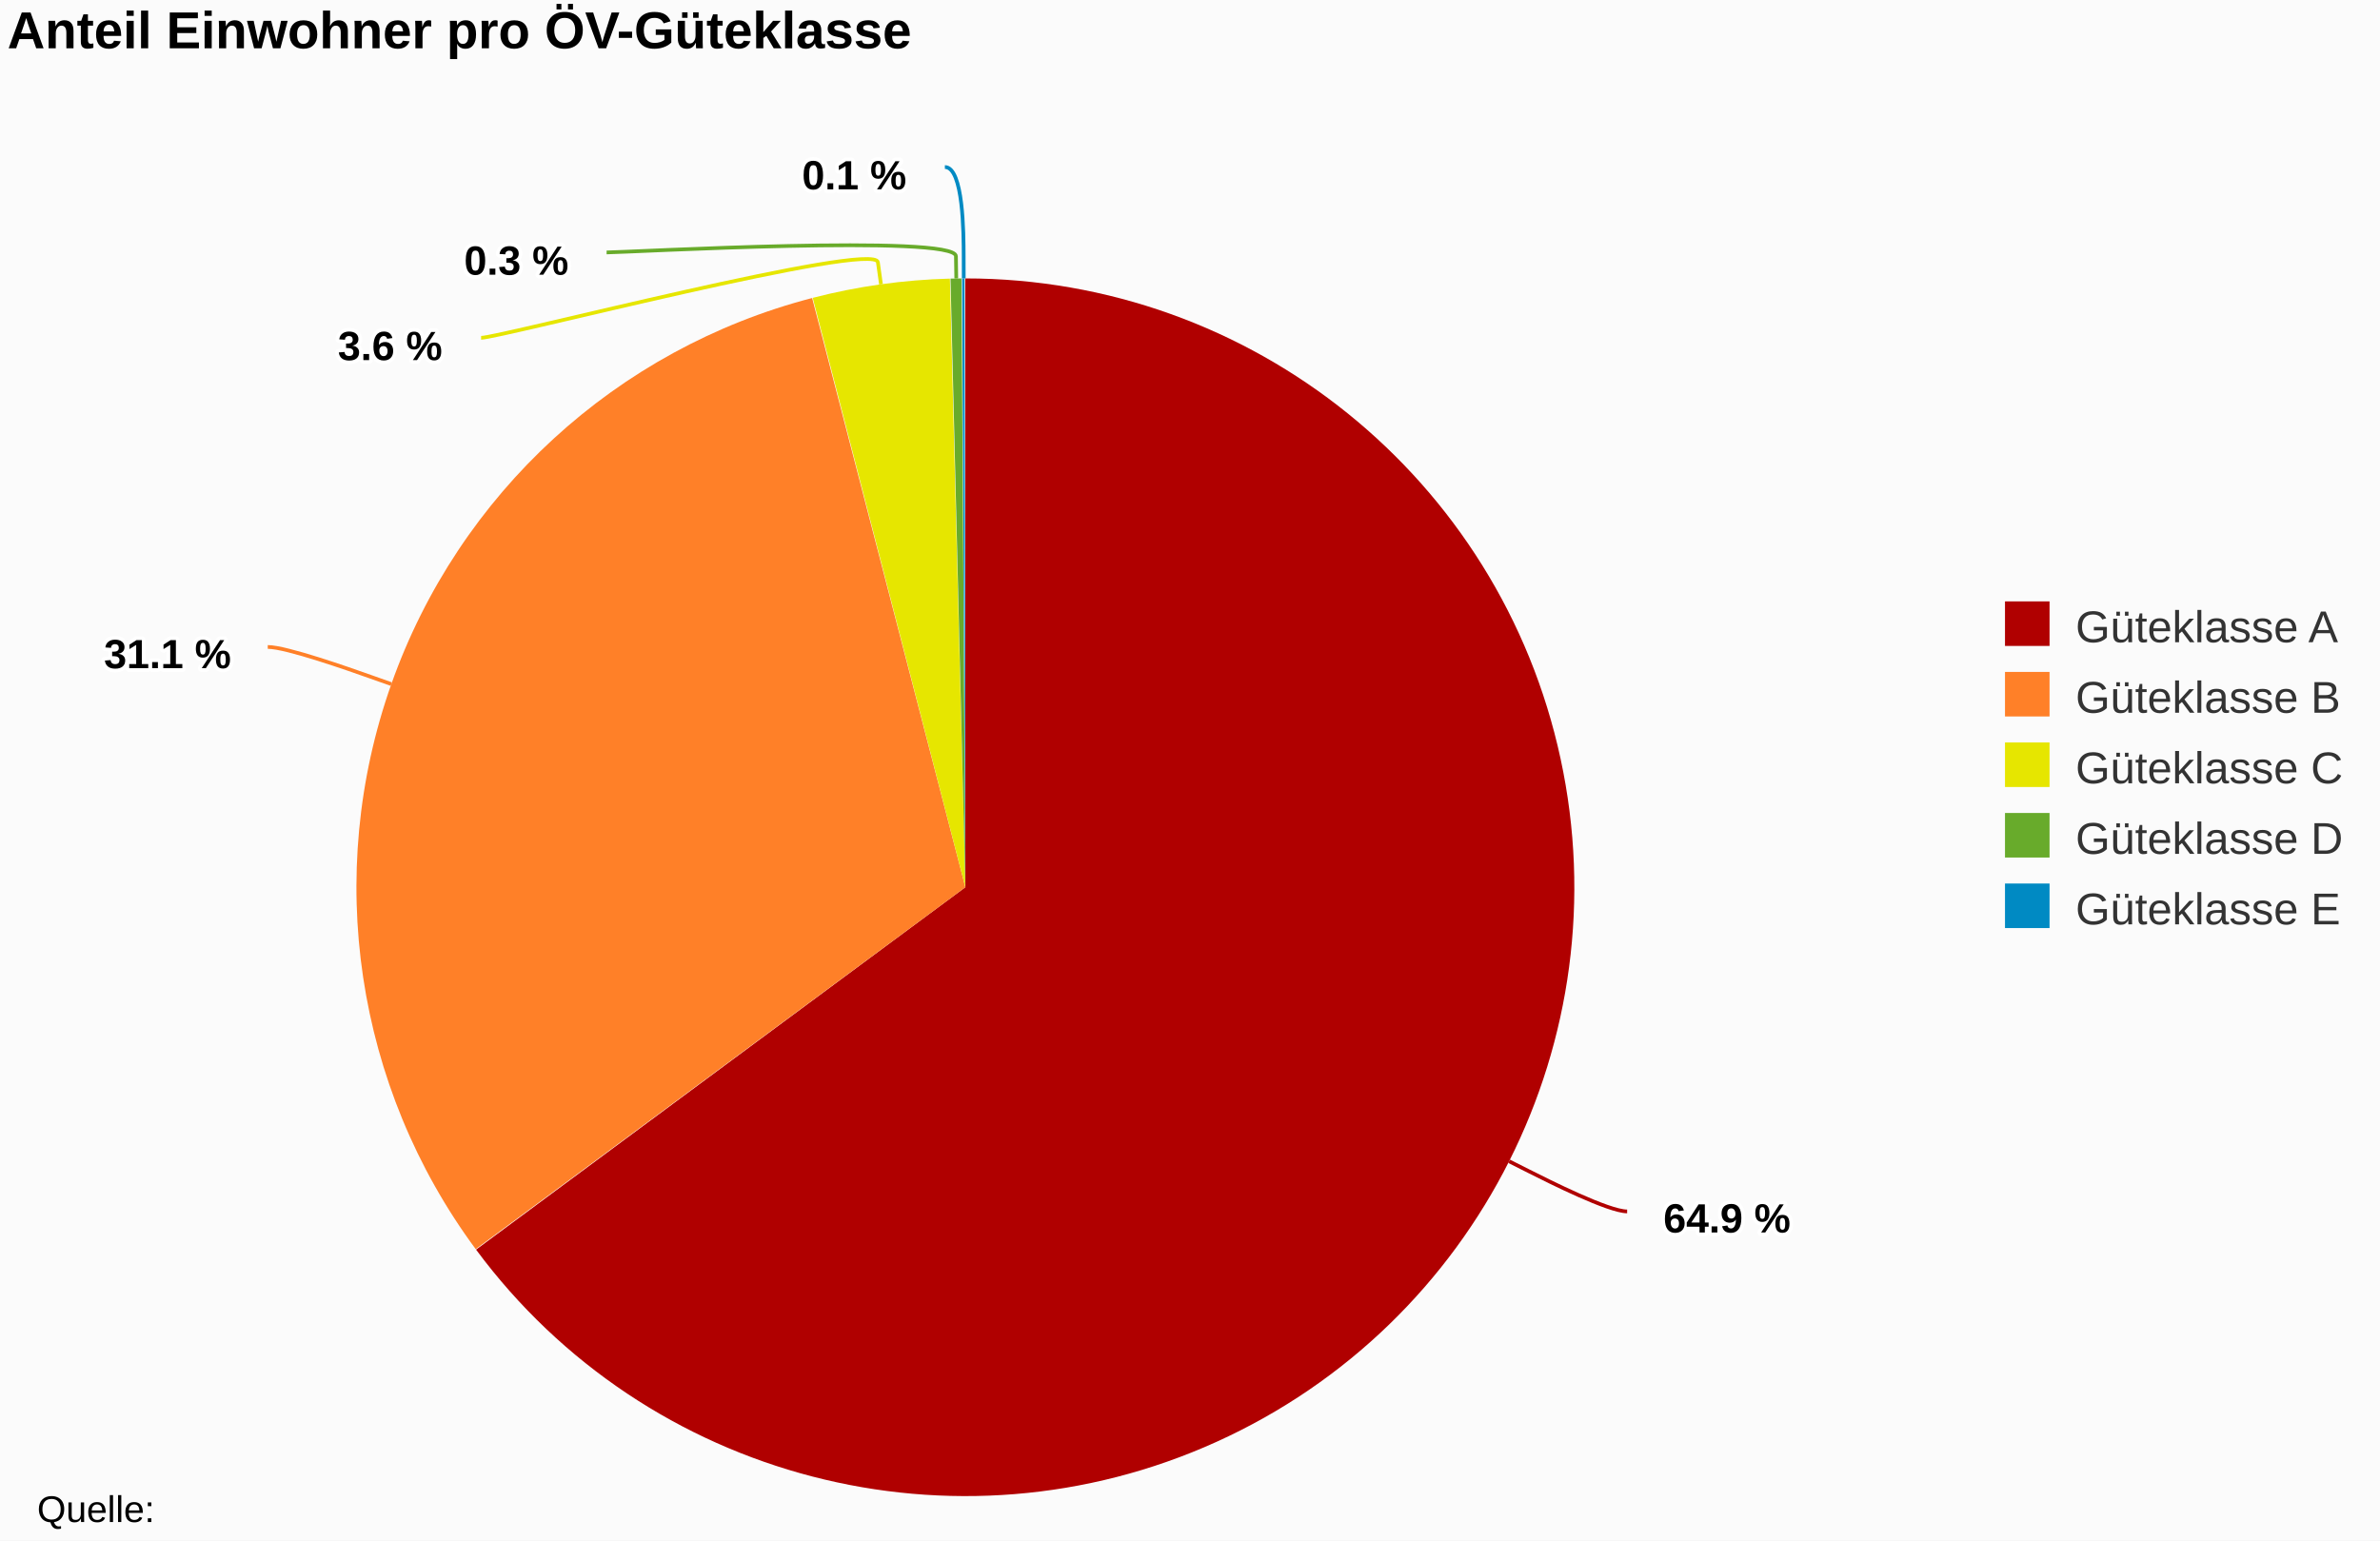
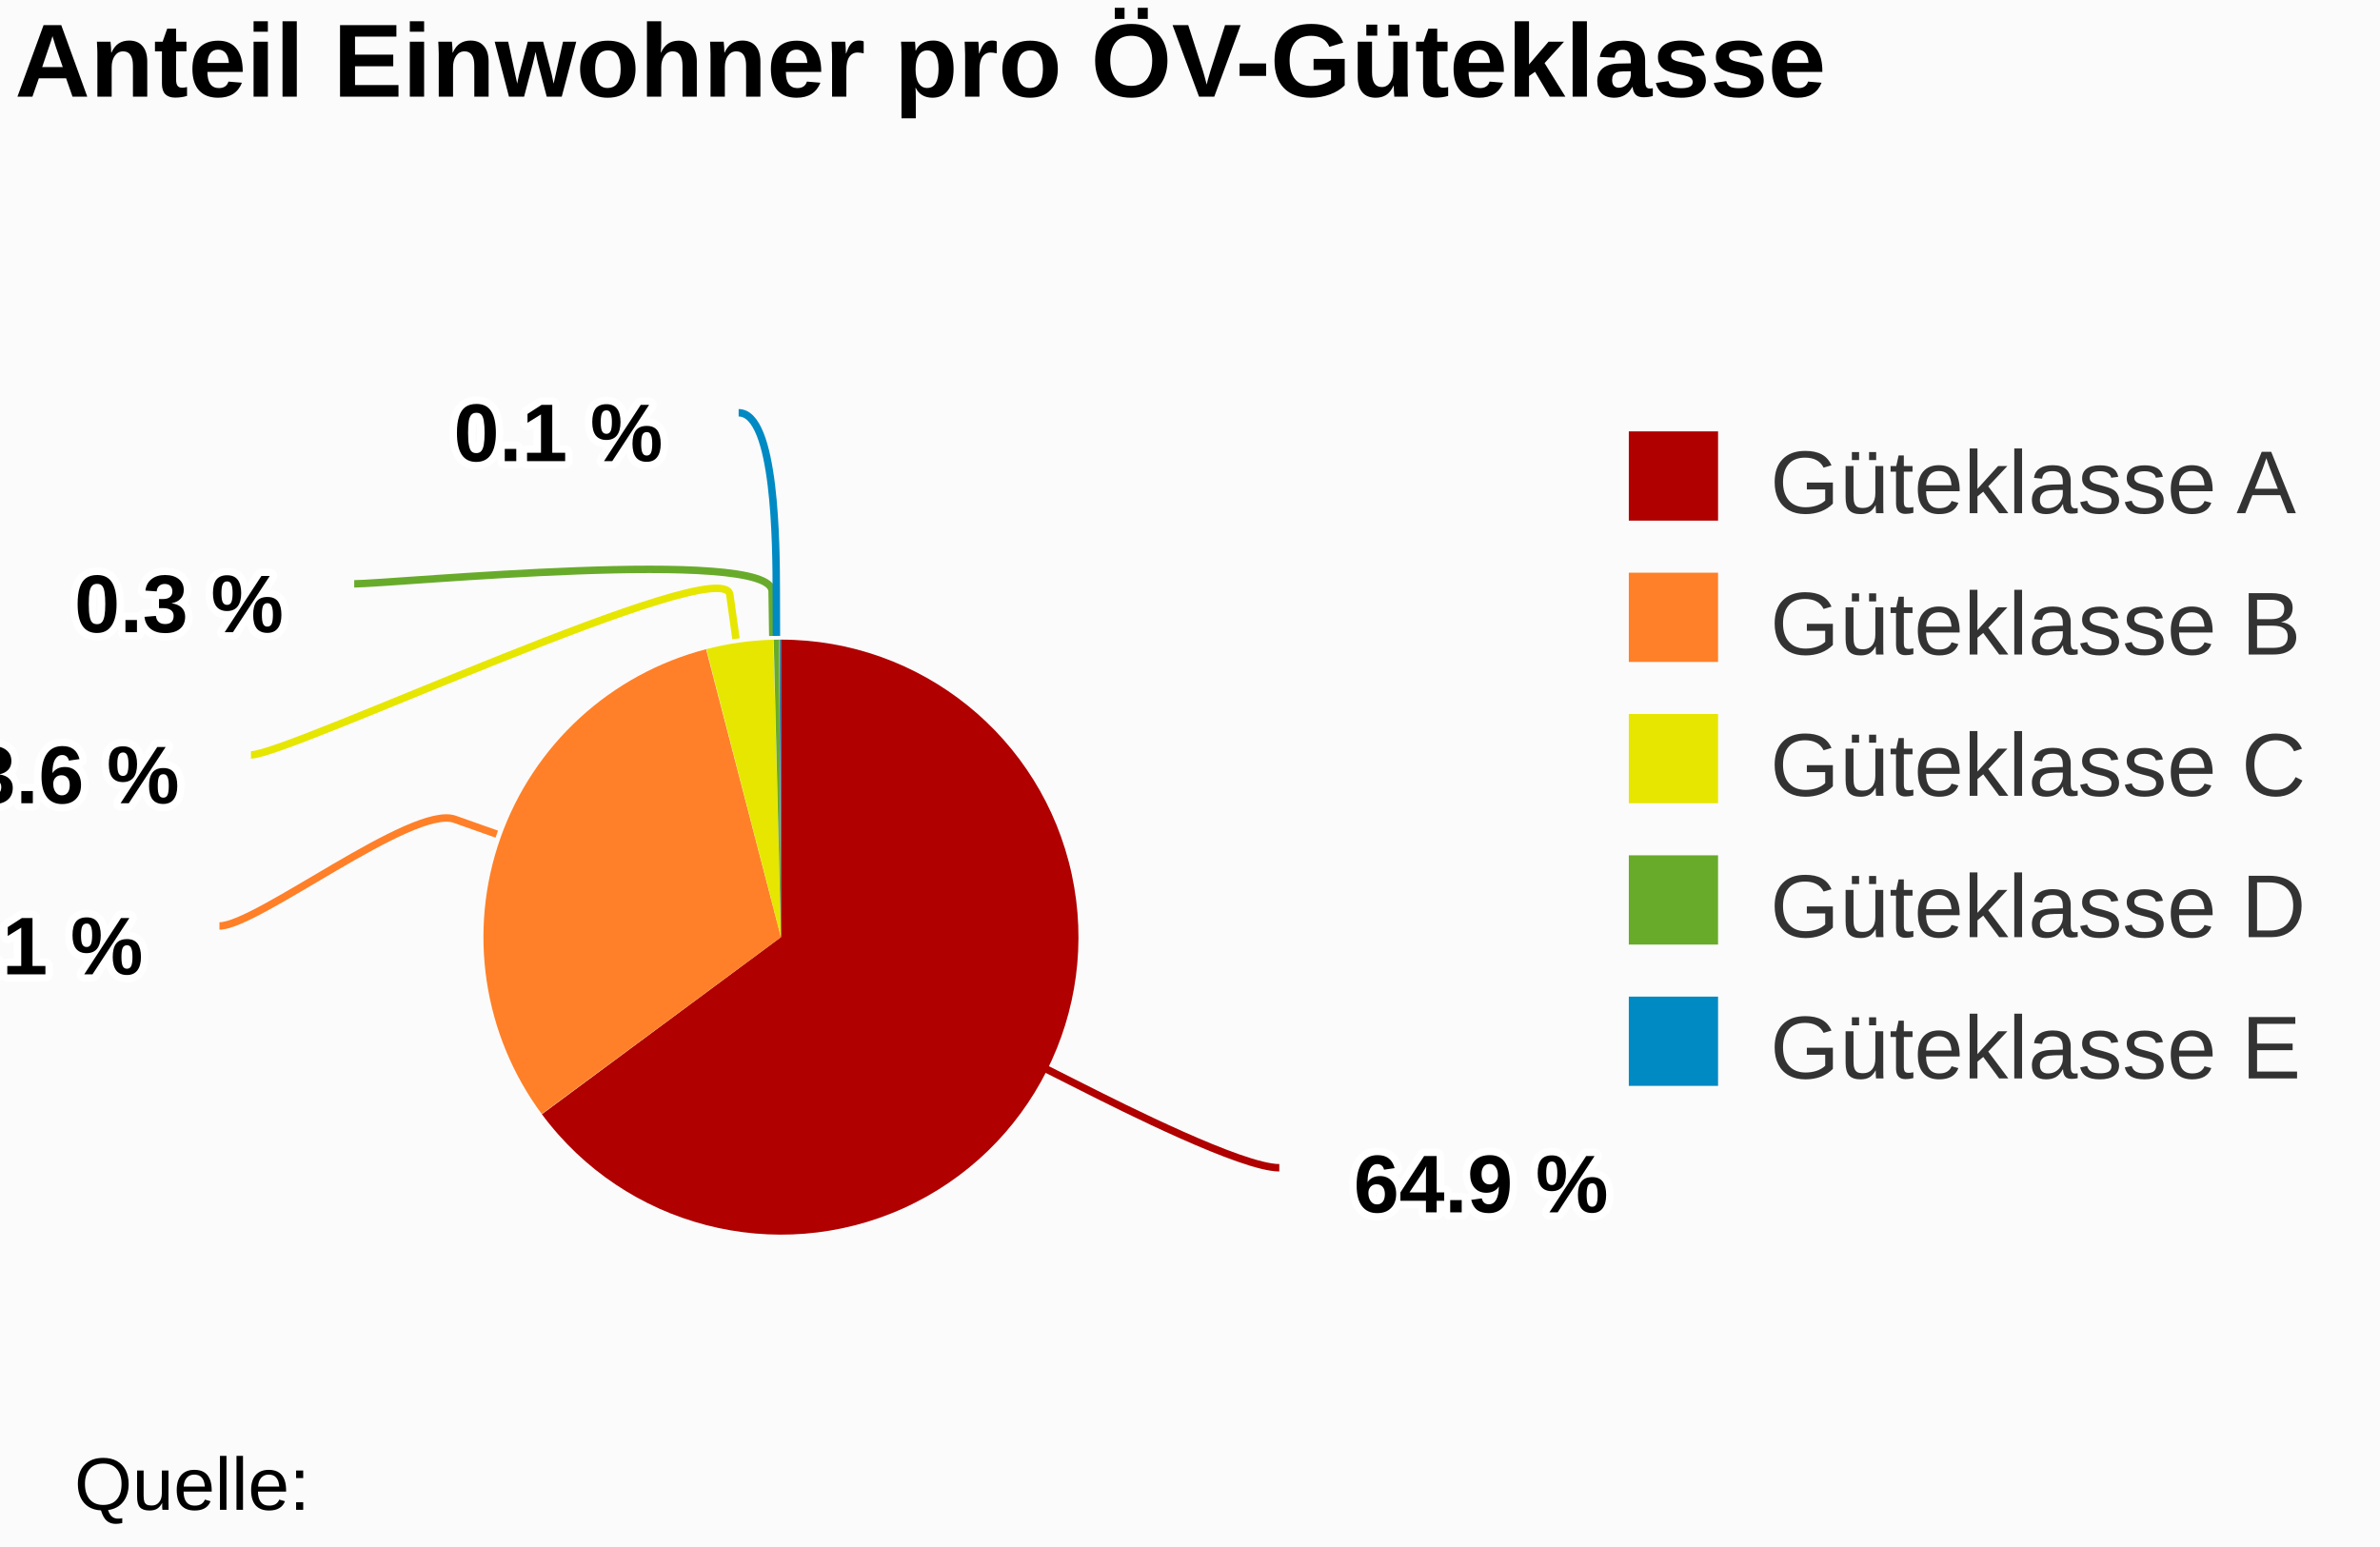
- <svg xmlns="http://www.w3.org/2000/svg" class="highcharts-root" viewBox="0 0 641 415" font-family="Arial" font-size="12">
-   <rect fill="#fbfbfb" class="highcharts-background" width="641" height="415" rx="0" ry="0" />
-   <path fill="none" class="highcharts-plot-background" d="M2 33h516v380H2z" />
-   <path fill="none" class="highcharts-plot-border" d="M2 33h516v380H2z" />
+ <svg xmlns="http://www.w3.org/2000/svg" class="highcharts-root" viewBox="0 0 320 208" font-family="Arial" font-size="12">
+   <rect fill="#fbfbfb" class="highcharts-background" width="320" height="208" rx="0" ry="0" />
+   <path fill="none" class="highcharts-plot-background" d="M2 33h195v173H2z" />
+   <path fill="none" class="highcharts-plot-border" d="M2 33h195v173H2z" />
  <g class="highcharts-series-group">
    <g class="highcharts-series highcharts-series-0 highcharts-pie-series highcharts-color-undefined highcharts-tracker" cursor="true">
-       <path fill="#B00000" d="M259.967 75A164 164 0 1 1 128.22 336.623L260 239z" class="highcharts-point highcharts-color-0" />
-       <path fill="#FF8028" d="M128.123 336.491A164 164 0 0 1 218.73 80.278L260 239z" class="highcharts-point highcharts-color-1" />
-       <path fill="#E6E600" d="M218.887 80.237a164 164 0 0 1 36.95-5.184L260 239z" class="highcharts-point highcharts-color-2" />
-       <path fill="#68AB2B" d="M256 75.049a164 164 0 0 1 2.952-.046L260 239z" class="highcharts-point highcharts-color-3" />
-       <path fill="#008AC3" d="M259.116 75.002a164 164 0 0 1 .656-.002L260 239z" class="highcharts-point highcharts-color-4" />
+       <path fill="#B00000" d="M104.992 86a40 40 0 1 1-32.133 63.81L105 126z" class="highcharts-point highcharts-color-0" />
+       <path fill="#FF8028" d="M72.835 149.778a40 40 0 0 1 22.099-62.49L105 126z" class="highcharts-point highcharts-color-1" />
+       <path fill="#E6E600" d="M94.973 87.277a40 40 0 0 1 9.012-1.264L105 126z" class="highcharts-point highcharts-color-2" />
+       <path fill="#68AB2B" d="M104.025 86.012a40 40 0 0 1 .72-.011L105 126z" class="highcharts-point highcharts-color-3" />
+       <path fill="#008AC3" d="M104.784 86a40 40 0 0 1 .16 0l.056 40z" class="highcharts-point highcharts-color-4" />
    </g>
  </g>
  <text x="2" class="highcharts-title" y="13" color="#000" font-size="14" font-weight="700">
    <tspan>Anteil Einwohner pro ÖV-Güteklasse</tspan>
  </text>
  <g class="highcharts-data-labels highcharts-series-0 highcharts-pie-series highcharts-color-undefined highcharts-tracker" cursor="true">
-     <path fill="none" class="highcharts-data-label-connector highcharts-color-0" stroke="#B00000" d="M438.233 326.329c-5 0-21.073-8.103-26.43-10.804l-5.359-2.7" />
-     <path fill="none" class="highcharts-data-label-connector highcharts-color-1" stroke="#FF8028" d="M72.116 174.273c5 0 21.969 6.006 27.625 8.008l5.656 2.002" />
-     <path fill="none" class="highcharts-data-label-connector highcharts-color-2" stroke="#E6E600" d="M129.573 91c5 0 106.036-26.302 106.867-20.36l.832 5.943" />
-     <path fill="none" class="highcharts-data-label-connector highcharts-color-3" stroke="#68AB2B" d="M163.376 68c5 0 93.994-4.98 94.084 1.019l.09 6" />
-     <path fill="none" class="highcharts-data-label-connector highcharts-color-4" stroke="#008AC3" d="M254.481 45c5 0 5.048 18 5.065 24l.016 6" />
-     <text x="5" style="text-outline:1px contrast" y="16" font-size="11" font-weight="700" color="#000" transform="translate(443 316)" class="highcharts-label highcharts-data-label highcharts-data-label-color-0">
+     <path fill="none" class="highcharts-data-label-connector highcharts-color-0" stroke="#B00000" d="M172.007 157.01c-5 0-21.073-8.102-26.431-10.803l-5.358-2.701" />
+     <path fill="none" class="highcharts-data-label-connector highcharts-color-1" stroke="#FF8028" d="M29.507 124.5c5 0 25.973-16.35 31.629-14.348l5.656 2.002" />
+     <path fill="none" class="highcharts-data-label-connector highcharts-color-2" stroke="#E6E600" d="M33.743 101.5c5 0 63.55-27.498 64.382-21.556l.831 5.942" />
+     <path fill="none" class="highcharts-data-label-connector highcharts-color-3" stroke="#68AB2B" d="M47.625 78.5c5 0 56.098-4.994 56.188 1.005l.09 6" />
+     <path fill="none" class="highcharts-data-label-connector highcharts-color-4" stroke="#008AC3" d="M99.313 55.5c5 0 5.048 18 5.064 24l.016 6" />
+     <text x="5" style="text-outline:1px contrast" y="16" font-size="11" font-weight="700" color="#000" transform="translate(177 147)" class="highcharts-label highcharts-data-label highcharts-data-label-color-0">
      <tspan x="5" y="16" class="highcharts-text-outline" fill="#FFF" stroke="#FFF" stroke-width="2" stroke-linejoin="round">64.9 %</tspan>
      <tspan x="5" y="16">64.9 %</tspan>
    </text>
-     <text x="5" style="text-outline:1px contrast" y="16" font-size="11" font-weight="700" color="#000" transform="translate(23 164)" class="highcharts-label highcharts-data-label highcharts-data-label-color-1">
+     <text x="5" style="text-outline:1px contrast" y="16" font-size="11" font-weight="700" color="#000" transform="translate(-20 115)" class="highcharts-label highcharts-data-label highcharts-data-label-color-1">
      <tspan x="5" y="16" class="highcharts-text-outline" fill="#FFF" stroke="#FFF" stroke-width="2" stroke-linejoin="round">31.1 %</tspan>
      <tspan x="5" y="16">31.1 %</tspan>
    </text>
-     <text x="5" style="text-outline:1px contrast" y="16" font-size="11" font-weight="700" color="#000" transform="translate(86 81)" class="highcharts-label highcharts-data-label highcharts-data-label-color-2">
+     <text x="5" style="text-outline:1px contrast" y="16" font-size="11" font-weight="700" color="#000" transform="translate(-9 92)" class="highcharts-label highcharts-data-label highcharts-data-label-color-2">
      <tspan x="5" y="16" class="highcharts-text-outline" fill="#FFF" stroke="#FFF" stroke-width="2" stroke-linejoin="round">3.6 %</tspan>
      <tspan x="5" y="16">3.6 %</tspan>
    </text>
-     <text x="5" style="text-outline:1px contrast" y="16" font-size="11" font-weight="700" color="#000" transform="translate(120 58)" class="highcharts-label highcharts-data-label highcharts-data-label-color-3">
+     <text x="5" style="text-outline:1px contrast" y="16" font-size="11" font-weight="700" color="#000" transform="translate(5 69)" class="highcharts-label highcharts-data-label highcharts-data-label-color-3">
      <tspan x="5" y="16" class="highcharts-text-outline" fill="#FFF" stroke="#FFF" stroke-width="2" stroke-linejoin="round">0.3 %</tspan>
      <tspan x="5" y="16">0.3 %</tspan>
    </text>
-     <text x="5" style="text-outline:1px contrast" y="16" font-size="11" font-weight="700" color="#000" transform="translate(211 35)" class="highcharts-label highcharts-data-label highcharts-data-label-color-4">
+     <text x="5" style="text-outline:1px contrast" y="16" font-size="11" font-weight="700" color="#000" transform="translate(56 46)" class="highcharts-label highcharts-data-label highcharts-data-label-color-4">
      <tspan x="5" y="16" class="highcharts-text-outline" fill="#FFF" stroke="#FFF" stroke-width="2" stroke-linejoin="round">0.1 %</tspan>
      <tspan x="5" y="16">0.1 %</tspan>
    </text>
  </g>
-   <g class="highcharts-legend" transform="translate(530 155)">
+   <g class="highcharts-legend" transform="translate(209 51)">
    <rect fill="none" class="highcharts-legend-box" rx="0" ry="0" width="108" height="106" />
    <g class="highcharts-legend-item highcharts-pie-series highcharts-color-0">
      <text x="21" y="15" color="#333" font-weight="400" cursor="pointer" fill="#333" transform="translate(8 3)">
        <tspan>Güteklasse A</tspan>
      </text>
      <path fill="#B00000" class="highcharts-point" d="M10 7h12v12H10z" />
    </g>
    <g class="highcharts-legend-item highcharts-pie-series highcharts-color-1">
      <text x="21" y="15" color="#333" font-weight="400" cursor="pointer" fill="#333" transform="translate(8 22)">
        <tspan>Güteklasse B</tspan>
      </text>
      <path fill="#FF8028" class="highcharts-point" d="M10 26h12v12H10z" />
    </g>
    <g class="highcharts-legend-item highcharts-pie-series highcharts-color-2">
      <text x="21" y="15" color="#333" font-weight="400" cursor="pointer" fill="#333" transform="translate(8 41)">
        <tspan>Güteklasse C</tspan>
      </text>
      <path fill="#E6E600" class="highcharts-point" d="M10 45h12v12H10z" />
    </g>
    <g class="highcharts-legend-item highcharts-pie-series highcharts-color-3">
      <text x="21" y="15" color="#333" font-weight="400" cursor="pointer" fill="#333" transform="translate(8 60)">
        <tspan>Güteklasse D</tspan>
      </text>
      <path fill="#68AB2B" class="highcharts-point" d="M10 64h12v12H10z" />
    </g>
    <g class="highcharts-legend-item highcharts-pie-series highcharts-color-4">
      <text x="21" y="15" color="#333" font-weight="400" cursor="pointer" fill="#333" transform="translate(8 79)">
        <tspan>Güteklasse E</tspan>
      </text>
      <path fill="#008AC3" class="highcharts-point" d="M10 83h12v12H10z" />
    </g>
  </g>
-   <text x="10" class="highcharts-credits" y="410" cursor="default" color="#000" font-size="10">
+   <text x="10" class="highcharts-credits" y="203" cursor="default" color="#000" font-size="10">
    <tspan>Quelle:</tspan>
  </text>
</svg>
